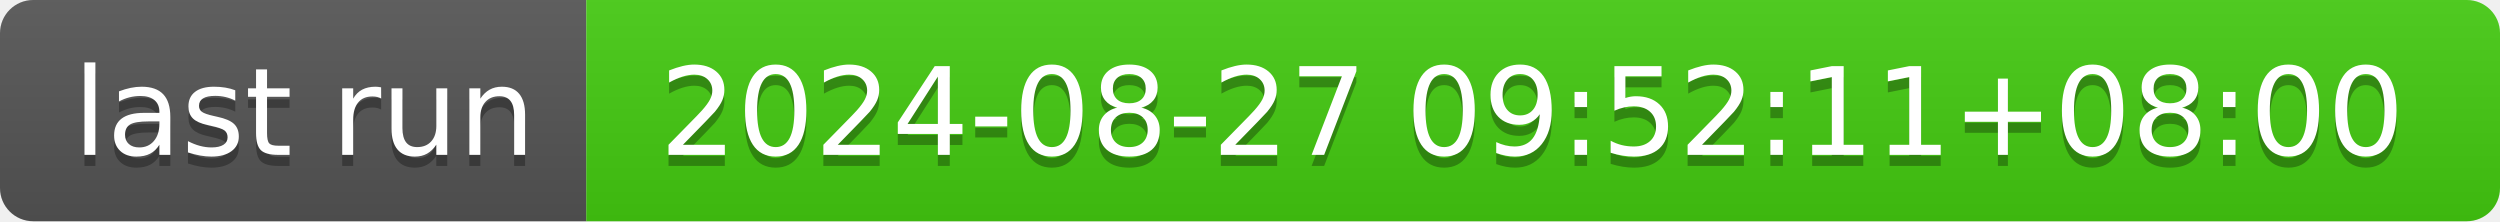
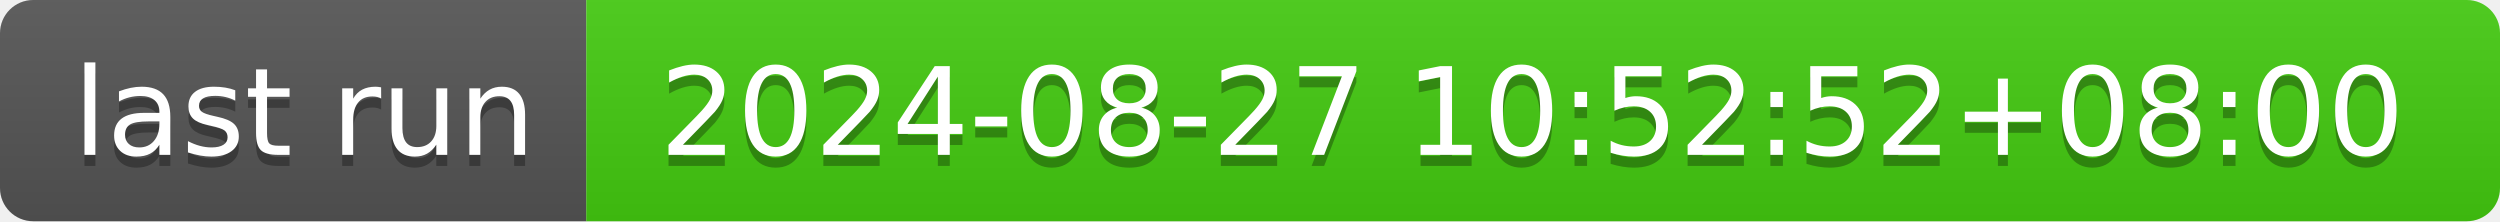
- <svg xmlns="http://www.w3.org/2000/svg" width="226" height="20" role="img" aria-label="last run: 2024-08-27 09:52:11+08:00">
+ <svg xmlns="http://www.w3.org/2000/svg" width="226" height="20" role="img" aria-label="last run: 2024-08-27 10:52:52+08:00">
  <linearGradient id="s" x2="0" y2="100%">
    <stop offset="0" stop-color="#bbb" stop-opacity=".1" />
    <stop offset="1" stop-opacity=".1" />
  </linearGradient>
  <clipPath id="r">
    <rect width="226" height="20" rx="3" fill="#fff" />
  </clipPath>
  <g clip-path="url(#r)">
    <rect width="53" height="20" fill="#555" />
    <rect x="53" width="173" height="20" fill="#4c1" />
    <rect width="226" height="20" fill="url(#s)" />
  </g>
  <g fill="#fff" text-anchor="middle" font-family="Verdana,Geneva,DejaVu Sans,sans-serif" text-rendering="geometricPrecision" font-size="110">
    <text aria-hidden="true" x="275" y="150" fill="#010101" fill-opacity=".3" transform="scale(.1)" textLength="430">last run</text>
    <text x="275" y="140" transform="scale(.1)" fill="#fff" textLength="430">last run</text>
-     <text aria-hidden="true" x="1385" y="150" fill="#010101" fill-opacity=".3" transform="scale(.1)" textLength="1630">2024-08-27 09:52:11+08:00</text>
-     <text x="1385" y="140" transform="scale(.1)" fill="#fff" textLength="1630">2024-08-27 09:52:11+08:00</text>
+     <text aria-hidden="true" x="1385" y="150" fill="#010101" fill-opacity=".3" transform="scale(.1)" textLength="1630">2024-08-27 10:52:52+08:00</text>
+     <text x="1385" y="140" transform="scale(.1)" fill="#fff" textLength="1630">2024-08-27 10:52:52+08:00</text>
  </g>
</svg>
